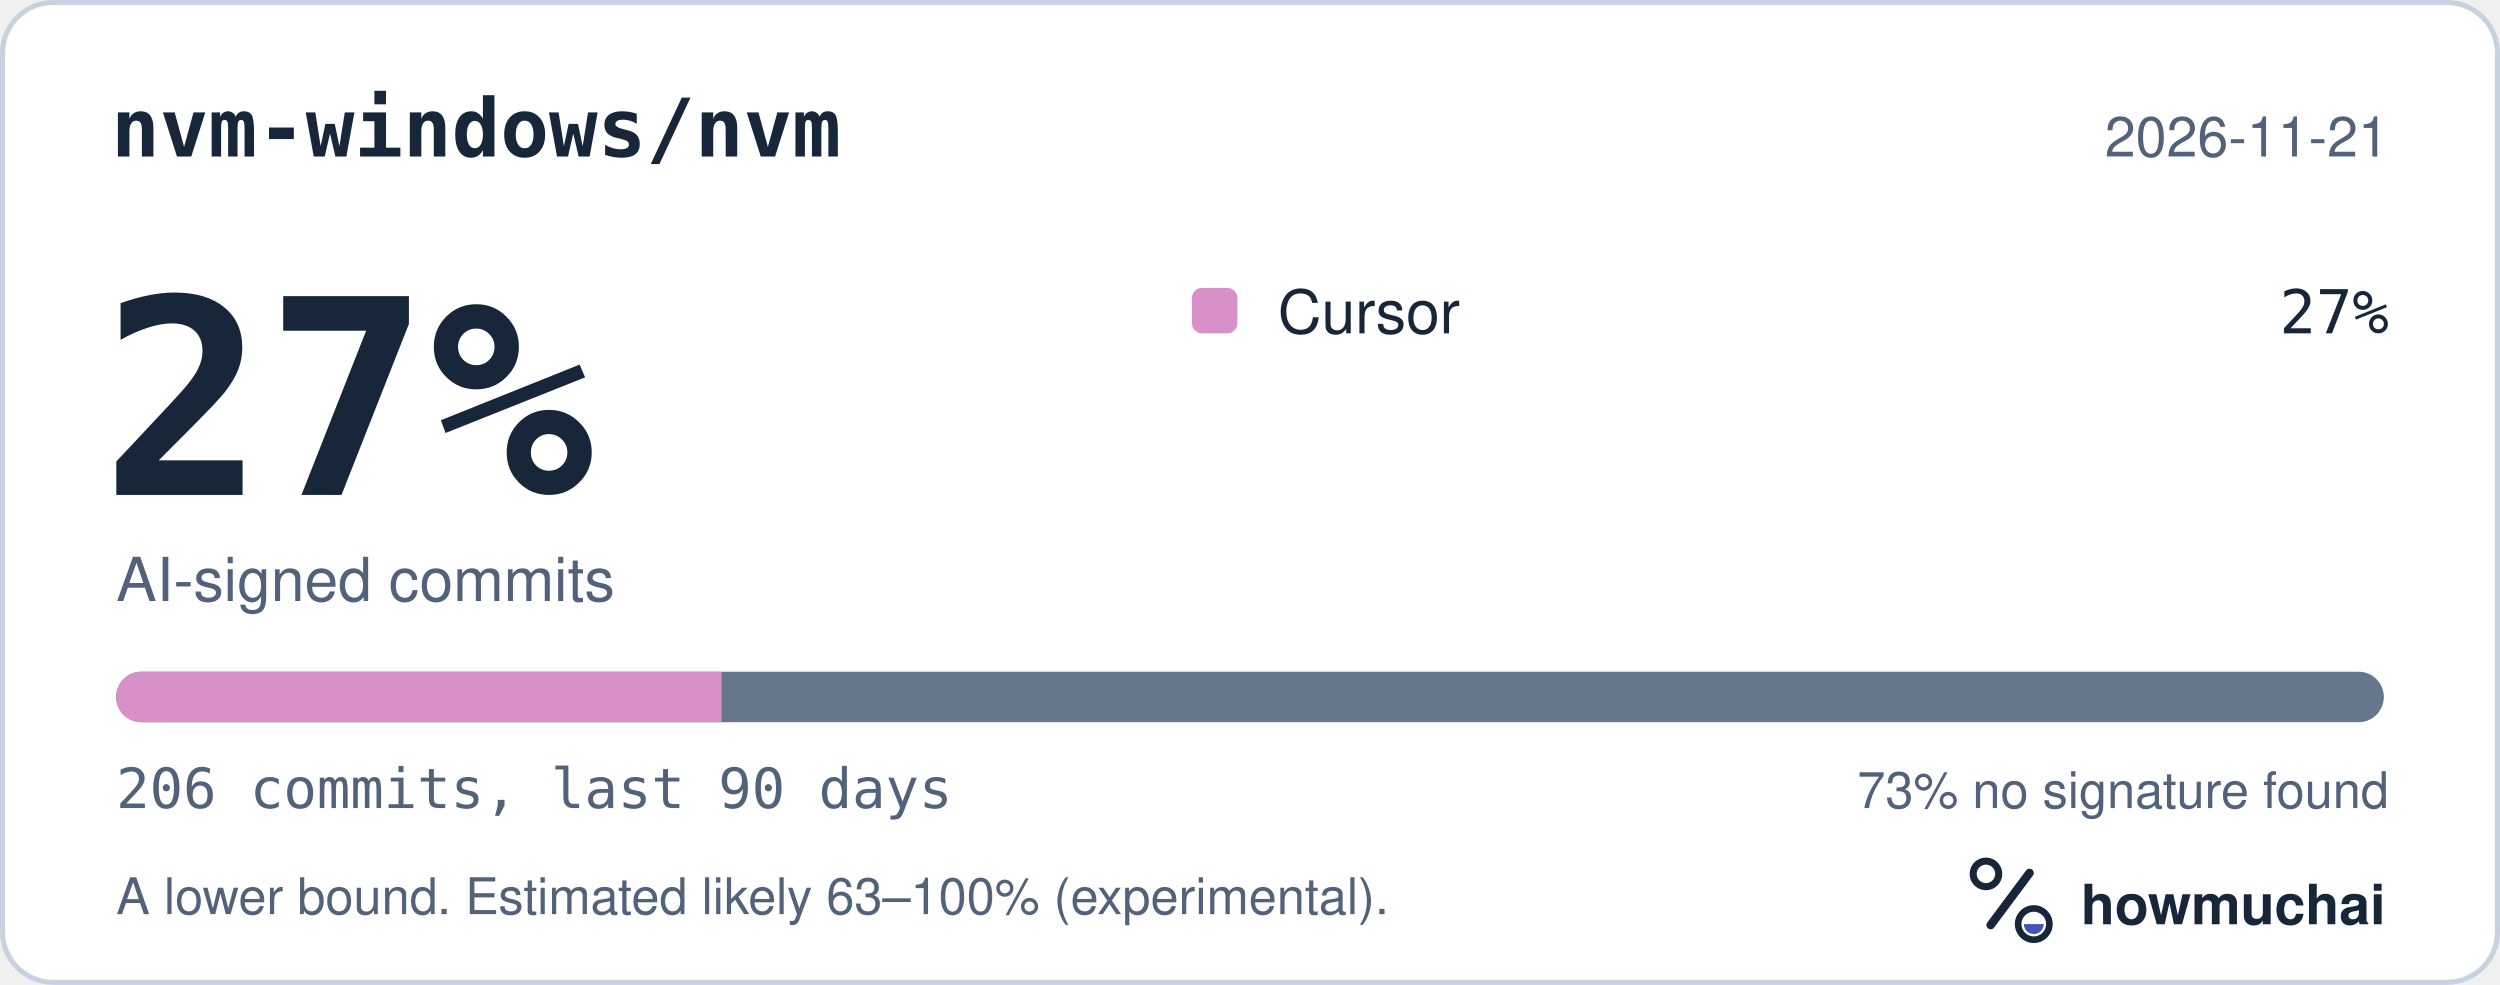
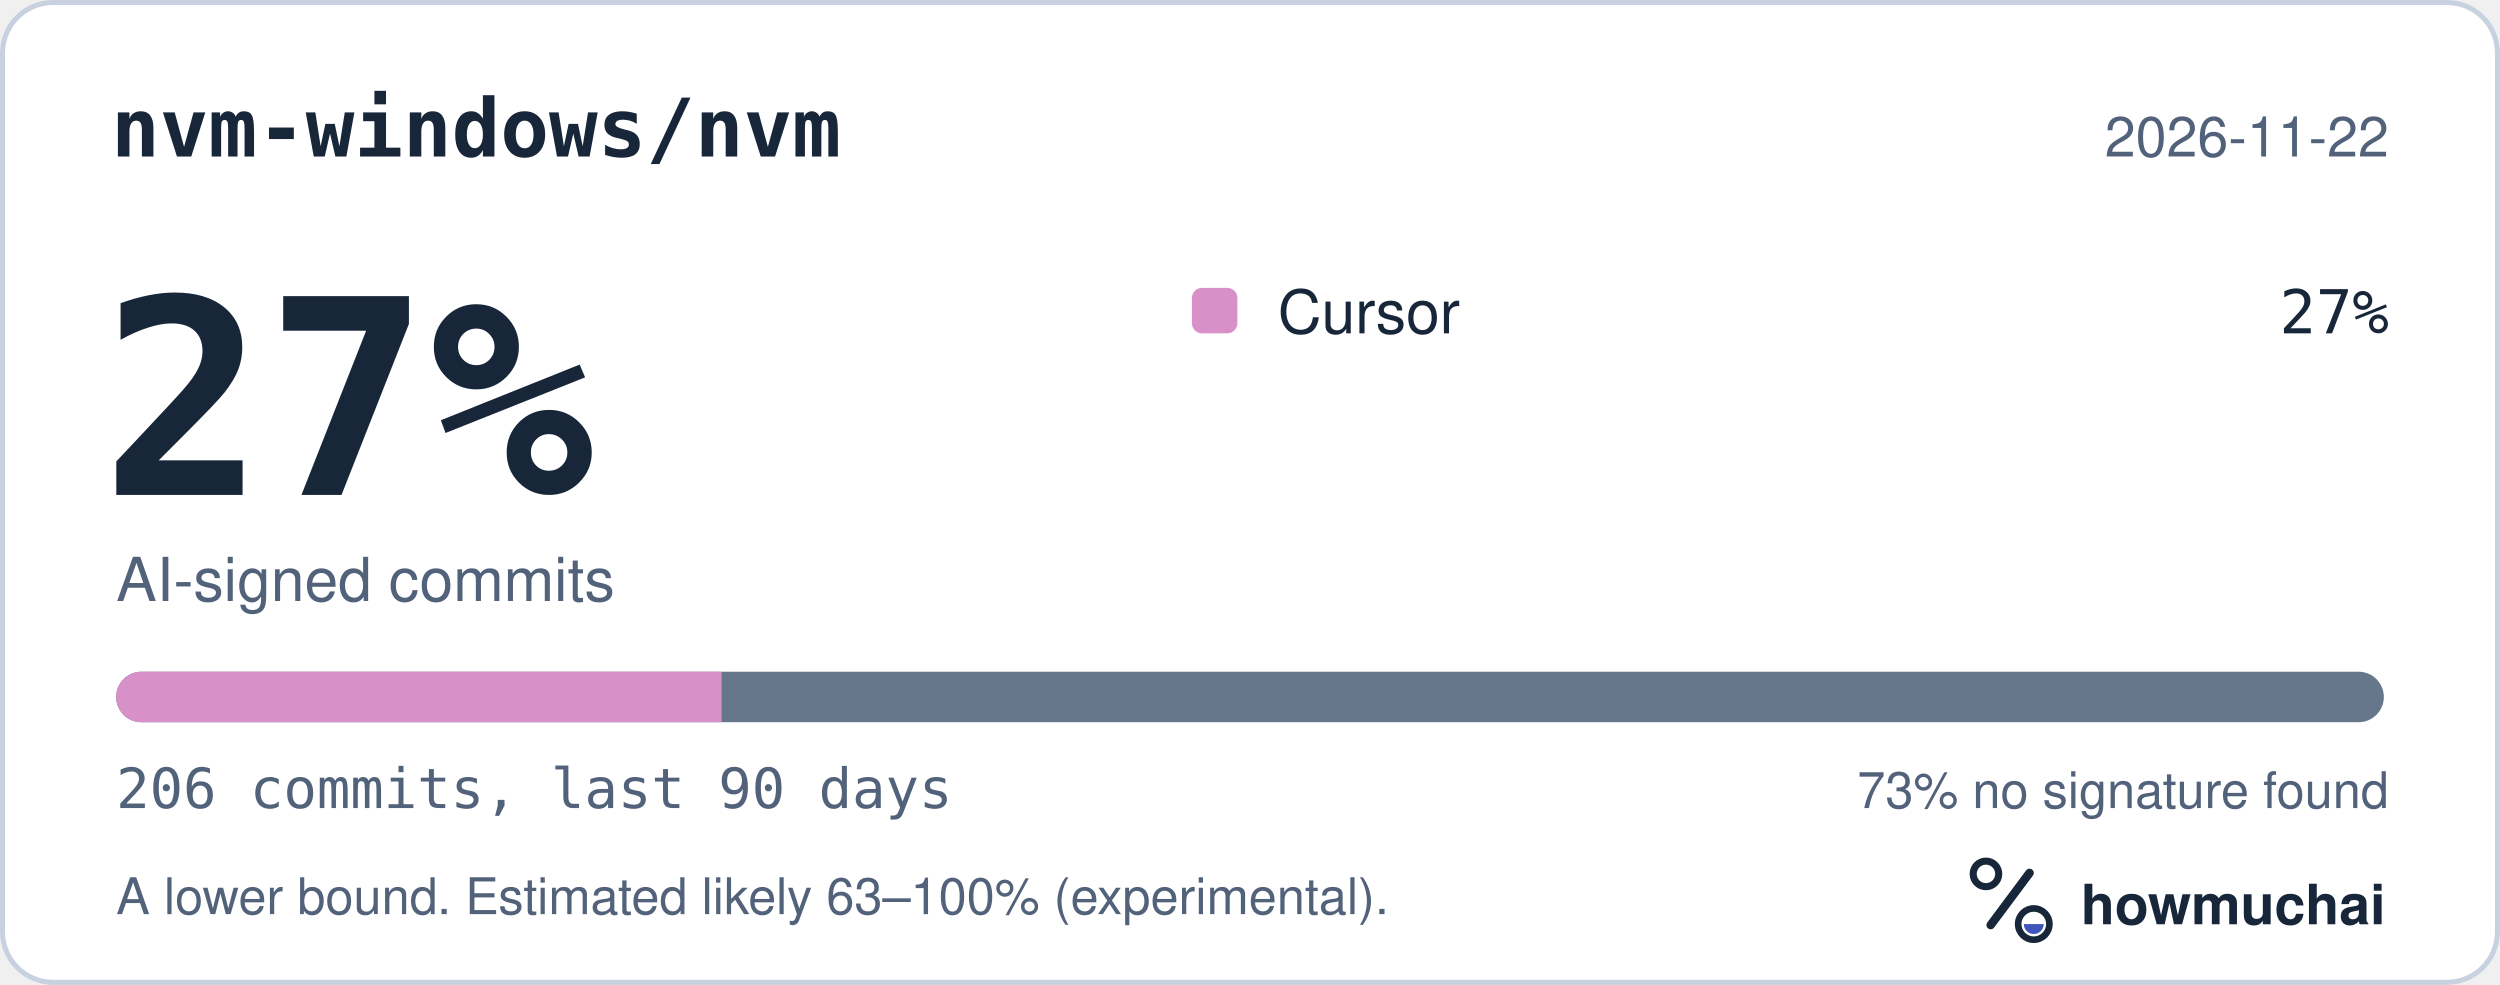
<svg xmlns="http://www.w3.org/2000/svg" width="495" height="195" viewBox="0 0 495 195" role="img" aria-labelledby="hm-t hm-d">
  <rect x="0.5" y="0.5" width="494" height="194" rx="10" fill="#FFFFFF" stroke="#C7D1DF" />
  <text x="22" y="31" fill="#18263A" font-family="ui-monospace, SF Mono, Menlo, Consolas, IBM Plex Mono, monospace" font-size="16" font-weight="600">nvm-windows/nvm</text>
-   <text x="473" y="31" fill="#52627A" font-family="-apple-system, BlinkMacSystemFont, Segoe UI, Helvetica, Arial, Fira Sans, sans-serif" font-size="11" text-anchor="end">2026-11-21</text>
+   <text x="473" y="31" fill="#52627A" font-family="-apple-system, BlinkMacSystemFont, Segoe UI, Helvetica, Arial, Fira Sans, sans-serif" font-size="11" text-anchor="end">2026-11-22</text>
  <text x="20" y="98" fill="#18263A" font-family="ui-monospace, SF Mono, Menlo, Consolas, IBM Plex Mono, monospace" font-size="54" font-weight="700">27%</text>
  <text x="23" y="119" fill="#52627A" font-family="-apple-system, BlinkMacSystemFont, Segoe UI, Helvetica, Arial, Fira Sans, sans-serif" font-size="12">AI-signed commits</text>
  <rect x="236" y="57" width="9" height="9" rx="2" fill="#D891C8" />
  <text x="253" y="66" fill="#18263A" font-family="-apple-system, BlinkMacSystemFont, Segoe UI, Helvetica, Arial, Fira Sans, sans-serif" font-size="12">Cursor</text>
  <text x="473" y="66" fill="#18263A" font-family="ui-monospace, SF Mono, Menlo, Consolas, IBM Plex Mono, monospace" font-size="12" text-anchor="end">27%</text>
  <defs>
    <clipPath id="hm-bar">
      <rect x="23" y="133" width="449" height="10" rx="5" />
    </clipPath>
  </defs>
  <rect x="23" y="133" width="449" height="10" rx="5" fill="#66768B" />
  <g clip-path="url(#hm-bar)">
    <rect x="23.00" y="133" width="119.88" height="10" fill="#D891C8" />
  </g>
  <text x="23" y="160" fill="#52627A" font-family="ui-monospace, SF Mono, Menlo, Consolas, IBM Plex Mono, monospace" font-size="11">206 commits, last 90 days</text>
  <text x="473" y="160" fill="#52627A" font-family="-apple-system, BlinkMacSystemFont, Segoe UI, Helvetica, Arial, Fira Sans, sans-serif" font-size="10" text-anchor="end">73% no signature found</text>
  <text x="23" y="181" fill="#52627A" font-family="-apple-system, BlinkMacSystemFont, Segoe UI, Helvetica, Arial, Fira Sans, sans-serif" font-size="10">A lower bound. Estimated likely 63–100% (experimental).</text>
  <g transform="translate(386 166) scale(0.046875)">
    <circle cx="154" cy="150" r="54" fill="none" stroke="#18263A" stroke-width="30" />
    <path d="M174 366 338 146" fill="none" stroke="#18263A" stroke-width="36" stroke-linecap="round" />
    <circle cx="356" cy="362" r="66" fill="none" stroke="#18263A" stroke-width="28" />
    <path d="M314 362a42 42 0 0 0 84 0Z" fill="#4056BC" />
  </g>
  <text x="412" y="183" fill="#18263A" font-family="-apple-system, BlinkMacSystemFont, Segoe UI, Helvetica, Arial, Fira Sans, sans-serif" font-size="11" font-weight="650">howmuchai</text>
</svg>
